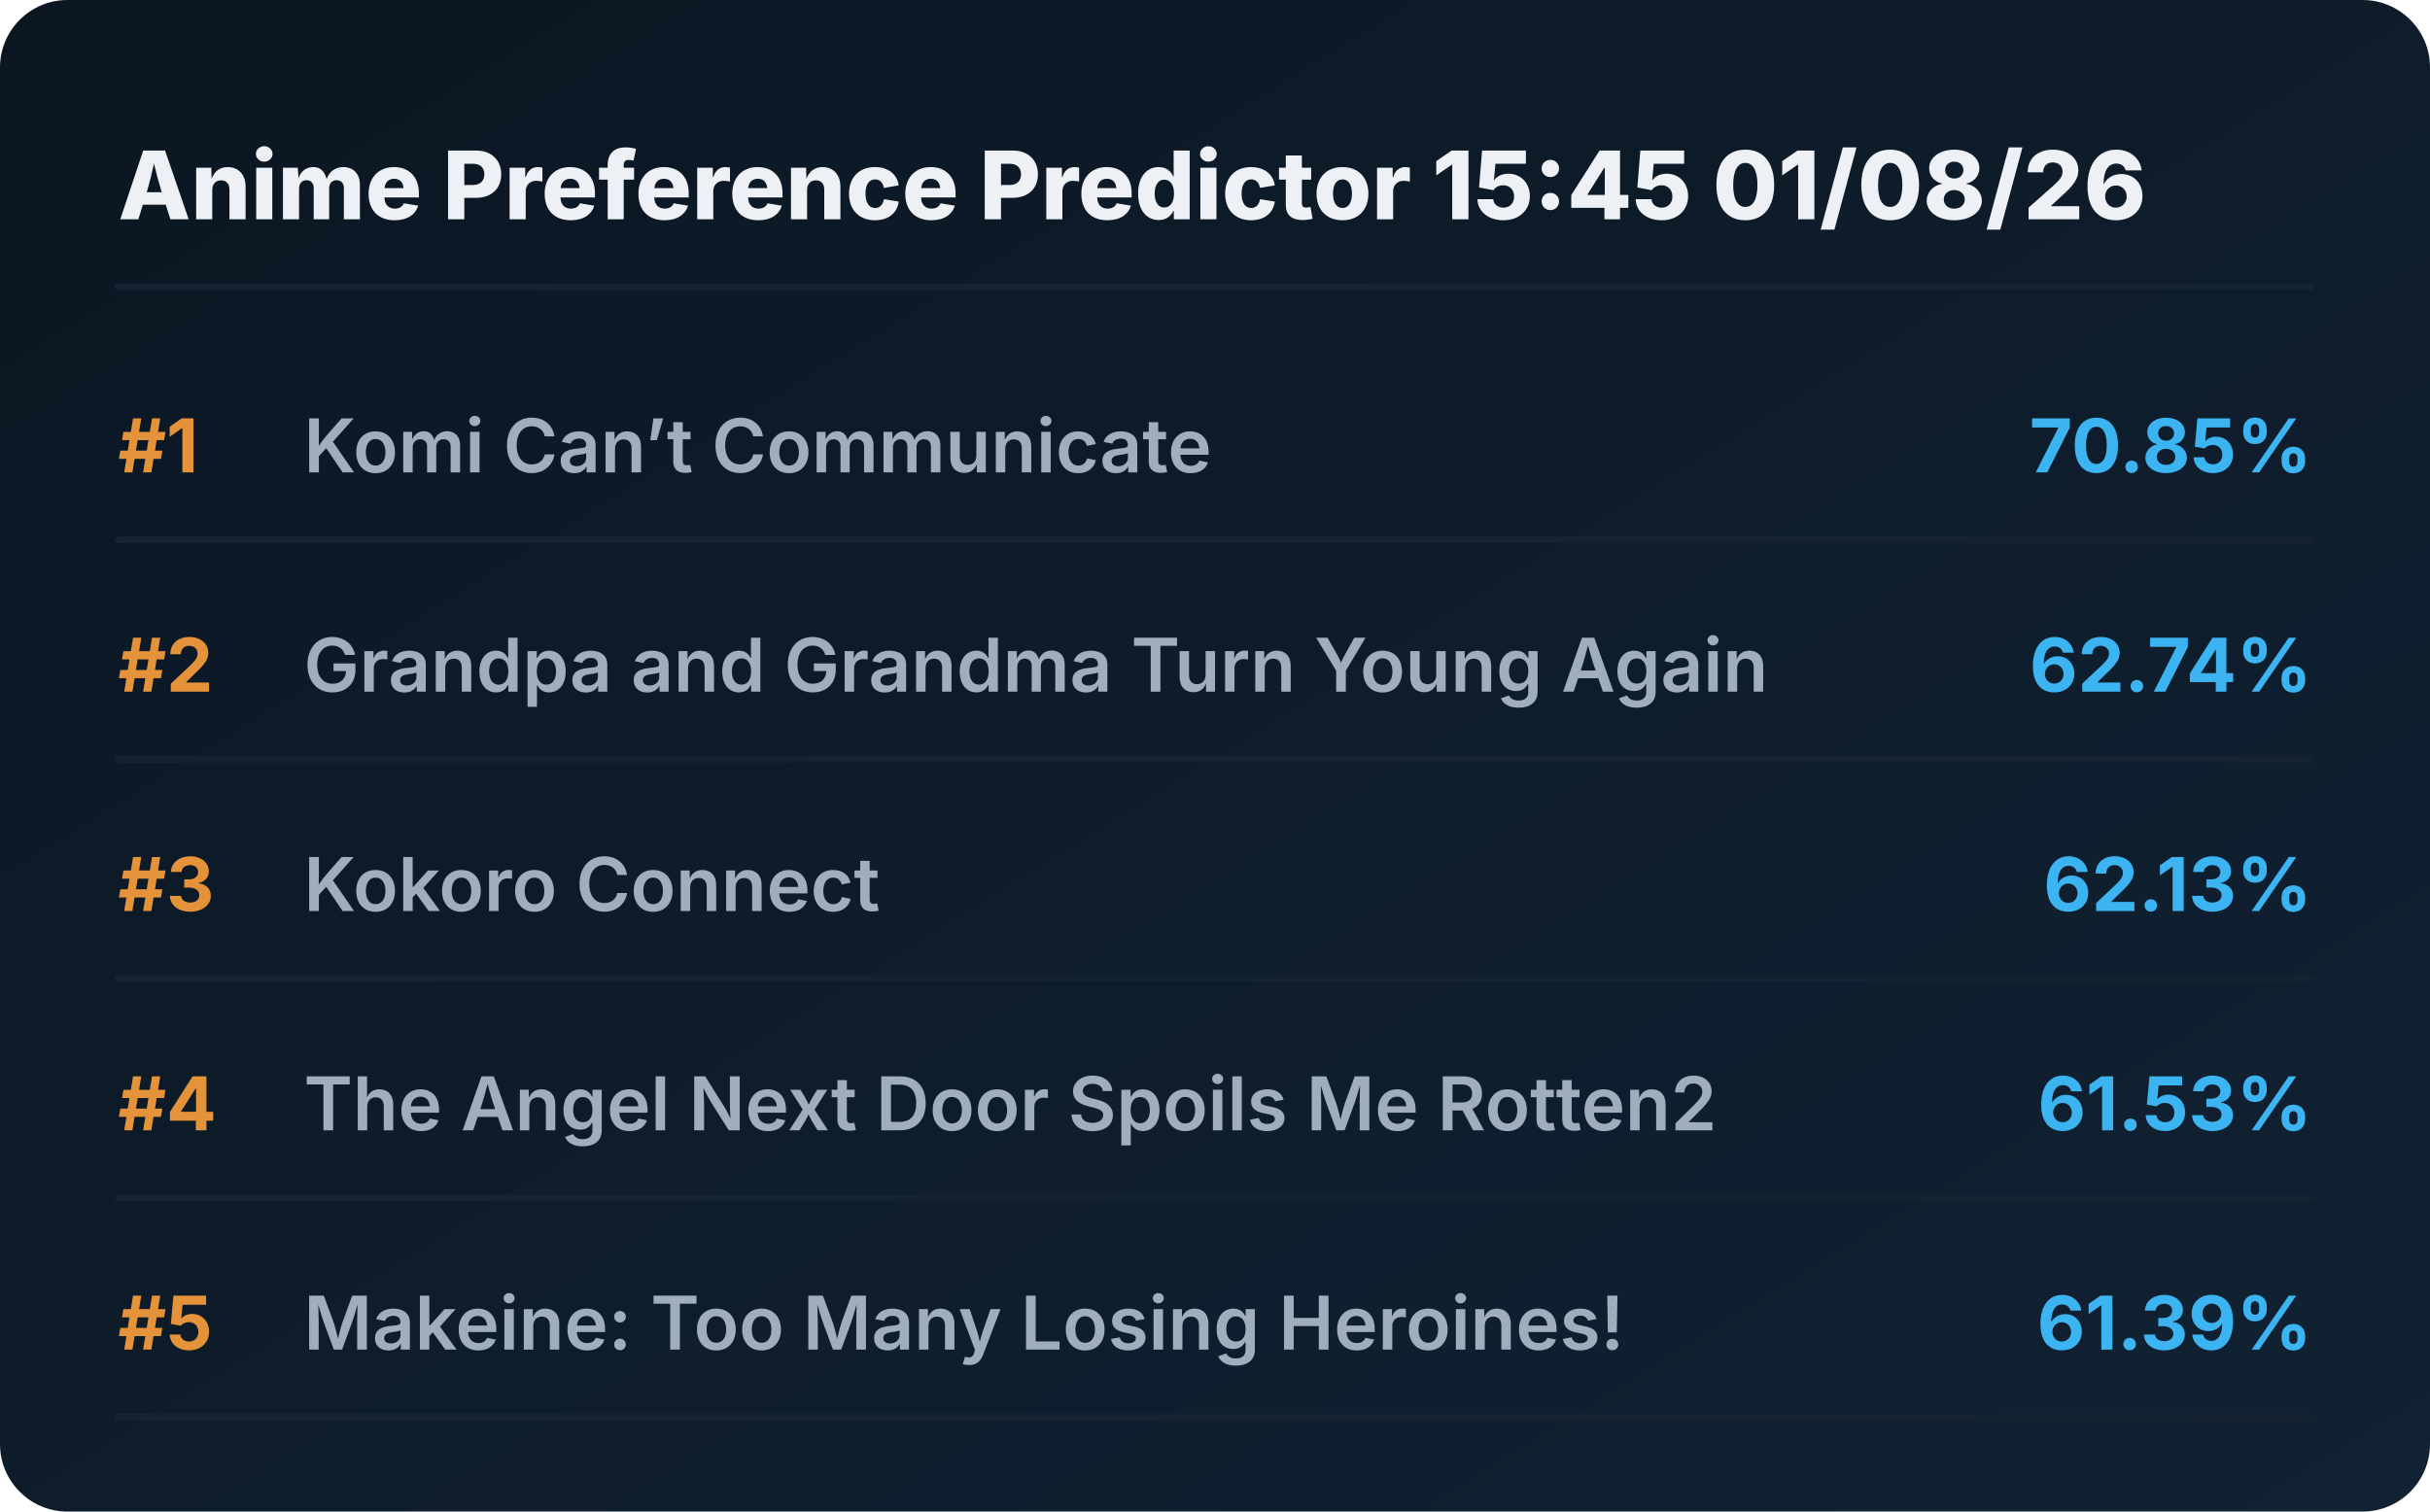
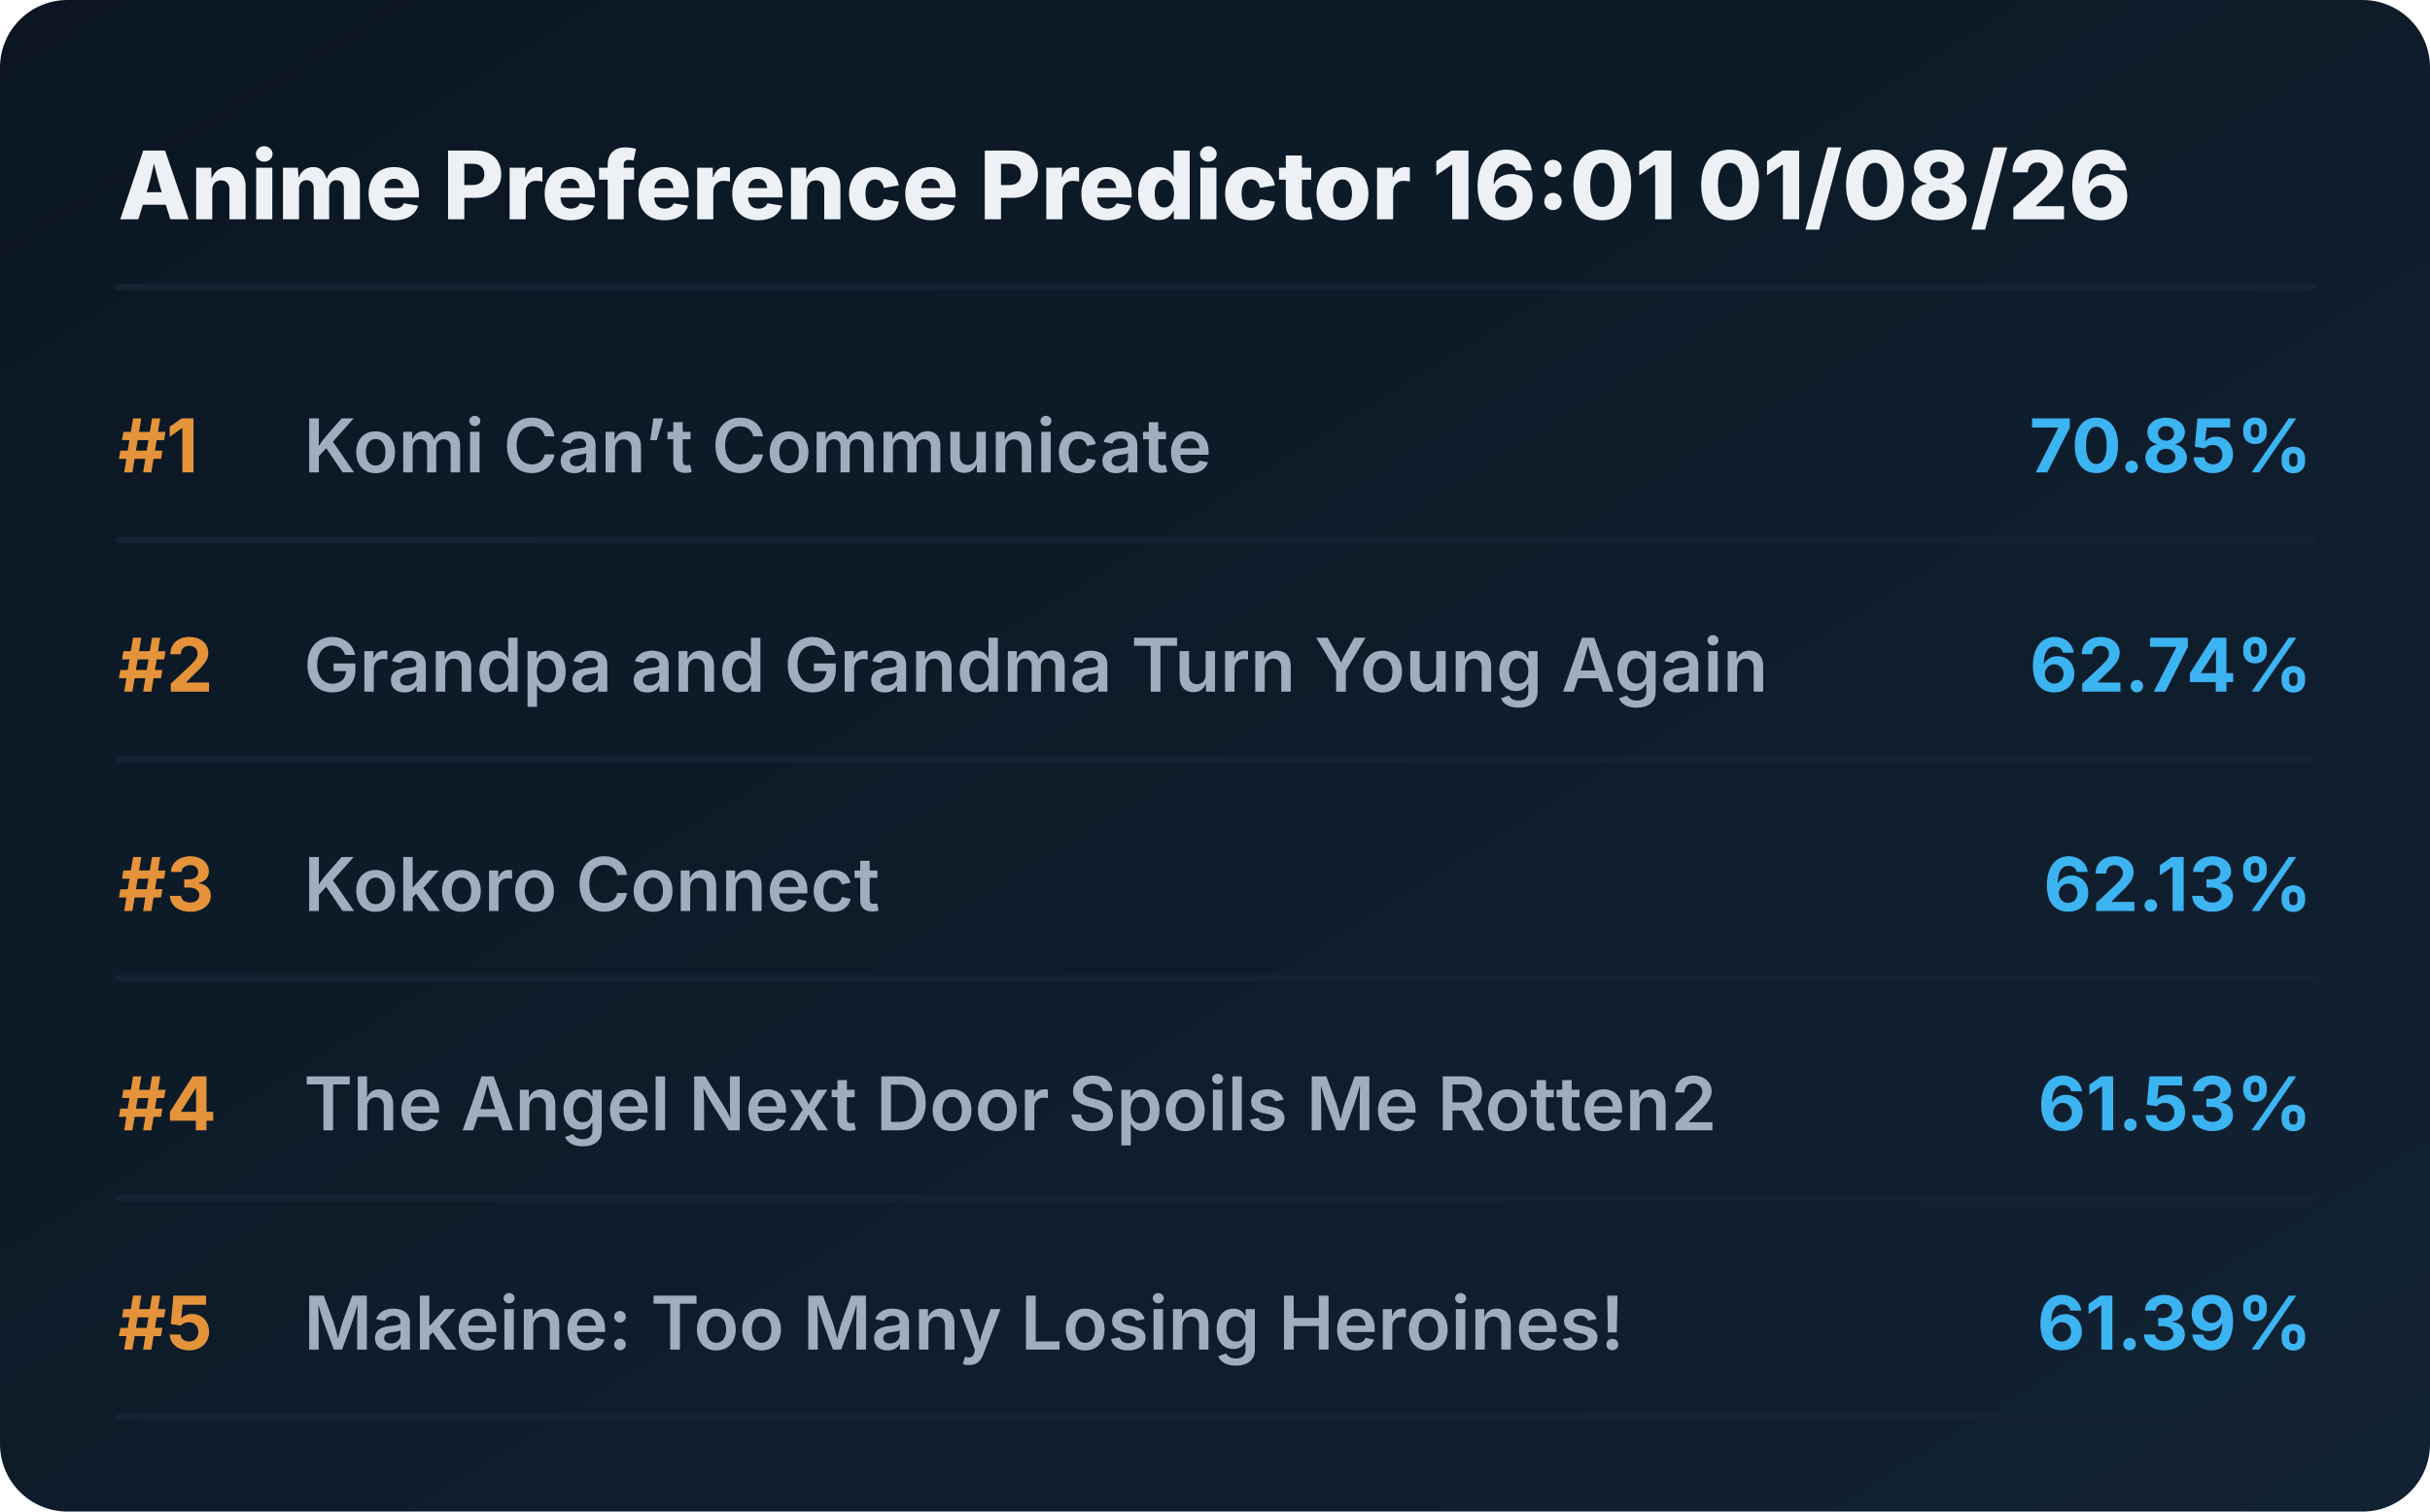
<svg xmlns="http://www.w3.org/2000/svg" viewBox="0 0 720 448" preserveAspectRatio="xMidYMid meet" style="width: 100%; height: auto; max-width: 720px;">
  <defs>
    <linearGradient id="boxGrad" x1="0%" y1="0%" x2="100%" y2="100%">
      <stop offset="0%" stop-color="#0b1622" />
      <stop offset="100%" stop-color="#112233" />
    </linearGradient>
    <clipPath id="titleClip">
      <rect x="90" y="0" width="510" height="100%" />
    </clipPath>
  </defs>
  <style>
    .bg { fill: url(#boxGrad); rx: 20px; }
    .header { font-family: 'Overpass', 'Inter', system-ui, sans-serif; font-weight: 800; font-size: 28px; fill: #edf1f5; }
    .rank { font-family: 'Overpass', 'Inter', system-ui, sans-serif; font-weight: 700; font-size: 22px; fill: #e5933a; }
    .title { font-family: 'Overpass', 'Inter', system-ui, sans-serif; font-weight: 600; font-size: 22px; fill: #9fadbd; }
    .score { font-family: 'Overpass', 'Inter', system-ui, sans-serif; font-weight: 700; font-size: 22px; fill: #3db4f2; }
    .line { stroke: #152232; stroke-width: 2; stroke-linecap: round; }
  </style>
  <rect class="bg" width="720" height="448" />
-   <text x="35" y="65" class="header">Anime Preference Predictor 15:45 01/08/26</text>
+   <text x="35" y="65" class="header">Anime Preference Predictor 16:01 01/08/26</text>
  <line x1="35" y1="85" x2="685" y2="85" class="line" />
  <g transform="translate(0, 0)">
    <text x="35" y="140" class="rank">#1</text>
    <text x="90" y="140" class="title">Komi Can’t Communicate</text>
    <text x="685" y="140" class="score" text-anchor="end">70.85%</text>
    <line x1="35" y1="160" x2="685" y2="160" class="line" />
  </g>
  <g transform="translate(0, 65)">
    <text x="35" y="140" class="rank">#2</text>
    <text x="90" y="140" class="title">Grandpa and Grandma Turn Young Again</text>
    <text x="685" y="140" class="score" text-anchor="end">62.74%</text>
    <line x1="35" y1="160" x2="685" y2="160" class="line" />
  </g>
  <g transform="translate(0, 130)">
    <text x="35" y="140" class="rank">#3</text>
    <text x="90" y="140" class="title">Kokoro Connect</text>
    <text x="685" y="140" class="score" text-anchor="end">62.13%</text>
    <line x1="35" y1="160" x2="685" y2="160" class="line" />
  </g>
  <g transform="translate(0, 195)">
    <text x="35" y="140" class="rank">#4</text>
    <text x="90" y="140" class="title">The Angel Next Door Spoils Me Rotten2</text>
    <text x="685" y="140" class="score" text-anchor="end">61.53%</text>
    <line x1="35" y1="160" x2="685" y2="160" class="line" />
  </g>
  <g transform="translate(0, 260)">
    <text x="35" y="140" class="rank">#5</text>
    <text x="90" y="140" class="title">Makeine: Too Many Losing Heroines!</text>
    <text x="685" y="140" class="score" text-anchor="end">61.39%</text>
    <line x1="35" y1="160" x2="685" y2="160" class="line" />
  </g>
</svg>
